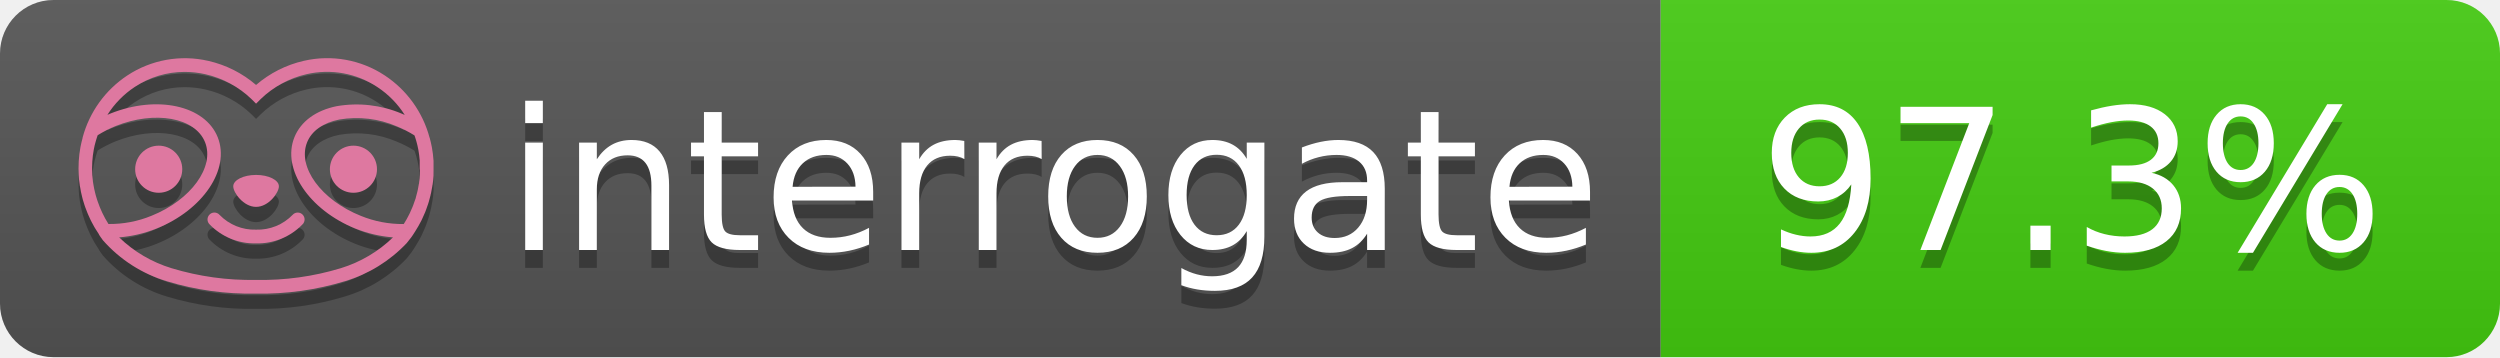
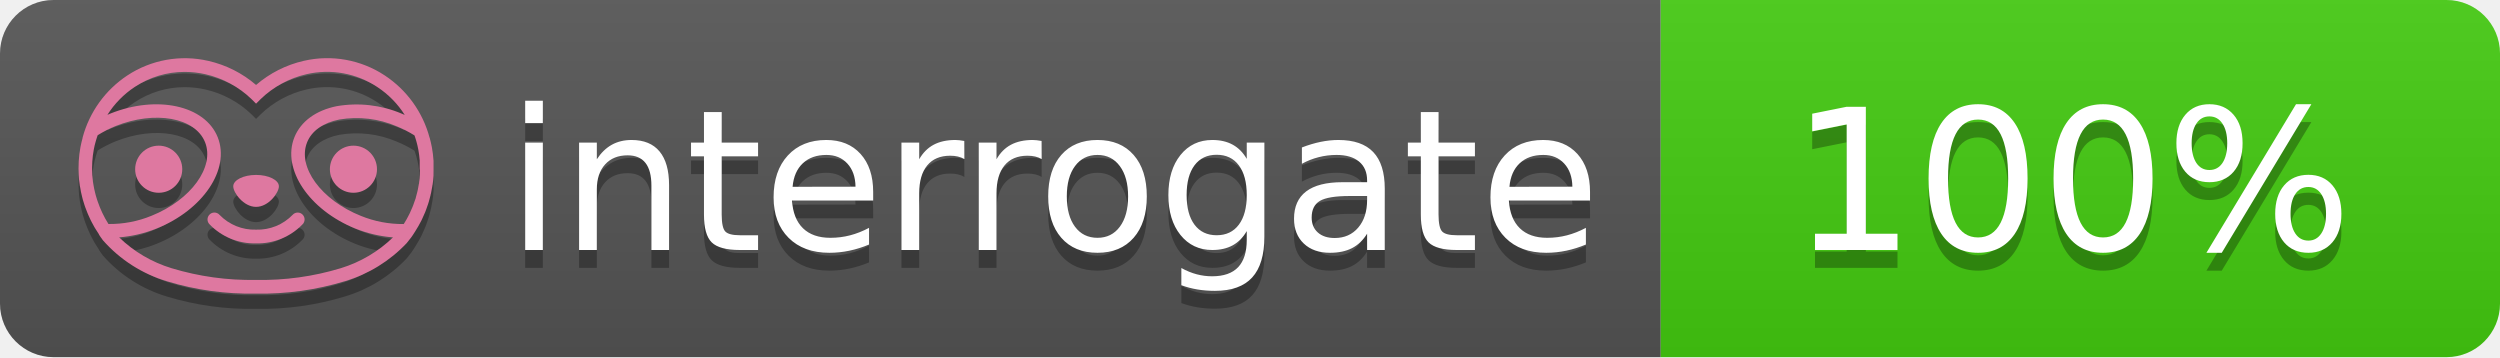
- <svg xmlns="http://www.w3.org/2000/svg" width="140" height="20" role="img" aria-label="interrogate: 97.3%">
+ <svg xmlns="http://www.w3.org/2000/svg" width="140" height="20" role="img" aria-label="interrogate: 100%">
  <linearGradient id="s" x2="0" y2="100%">
    <stop offset="0" stop-color="#bbb" stop-opacity=".1" />
    <stop offset="1" stop-opacity=".1" />
  </linearGradient>
  <clipPath id="r">
    <rect width="140" height="20" rx="3" fill="#fff" />
  </clipPath>
  <g clip-path="url(#r)">
    <rect width="93" height="20" fill="#555" />
    <rect x="93" width="47" height="20" fill="#4c1" />
    <rect width="140" height="20" fill="url(#s)" />
  </g>
  <g fill="#fff" text-anchor="middle" font-family="Verdana,Geneva,DejaVu Sans,sans-serif" text-rendering="geometricPrecision" font-size="110">
    <text aria-hidden="true" x="590" y="150" fill="#010101" fill-opacity=".3" transform="scale(.1)" textLength="610">interrogate</text>
    <text x="590" y="140" transform="scale(.1)" fill="#fff" textLength="610">interrogate</text>
-     <text aria-hidden="true" x="1160" y="150" fill="#010101" fill-opacity=".3" transform="scale(.1)" textLength="370">97.3%</text>
-     <text x="1160" y="140" transform="scale(.1)" fill="#fff" textLength="370" data-interrogate="result">97.3%</text>
+     <text aria-hidden="true" x="1160" y="150" fill="#010101" fill-opacity=".3" transform="scale(.1)" textLength="330">100%</text>
+     <text x="1160" y="140" transform="scale(.1)" fill="#fff" textLength="330" data-interrogate="result">100%</text>
  </g>
  <g id="logo-shadow" transform="matrix(0.854876,0,0,0.854876,-6.73514,1.732)">
    <g transform="matrix(0.299012,0,0,0.299012,9.70229,-6.68582)">
      <path d="M50,64.25C52.76,64.25 55,61.13 55,59.75C55,58.37 52.76,57.25 50,57.25C47.24,57.25 45,58.37 45,59.75C45,61.13 47.24,64.25 50,64.25Z" style="fill:rgb(1,1,1);fill-opacity:0.3;fill-rule:nonzero;" />
    </g>
    <g transform="matrix(0.299012,0,0,0.299012,9.70229,-6.68582)">
      <path d="M88,49.05C86.506,43.475 83.018,38.638 78.2,35.46C72.969,32.002 66.539,30.844 60.43,32.26C56.576,33.145 52.995,34.958 50,37.54C46.998,34.958 43.411,33.149 39.55,32.27C33.441,30.853 27.011,32.011 21.78,35.47C16.97,38.652 13.489,43.489 12,49.06L12,49.13C11.82,49.79 11.66,50.46 11.53,51.13C11.146,53.207 11.021,55.323 11.16,57.43C11.16,58.03 11.26,58.63 11.34,59.23C11.34,59.51 11.43,59.79 11.48,60.07C11.53,60.35 11.58,60.68 11.64,60.98C11.7,61.28 11.8,61.69 11.89,62.05C11.98,62.41 11.99,62.47 12.05,62.68C12.16,63.07 12.28,63.46 12.41,63.84L12.58,64.34C12.72,64.74 12.88,65.14 13.04,65.53L13.23,65.98C13.403,66.373 13.583,66.767 13.77,67.16L13.99,67.59C14.19,67.97 14.39,68.35 14.61,68.73L14.87,69.15C15.1,69.52 15.33,69.89 15.58,70.26L15.58,70.32L15.99,70.93C16.14,71.14 16.29,71.36 16.45,71.57C20.206,75.83 25.086,78.95 30.53,80.57C36.839,82.48 43.41,83.385 50,83.25C56.599,83.374 63.177,82.456 69.49,80.53C74.644,78.978 79.303,76.102 83,72.19C83.34,71.78 83.65,71.35 84,70.92L84.18,70.66L84.33,70.44L84.41,70.32C84.55,70.12 84.67,69.9 84.81,69.7C85.07,69.3 85.32,68.89 85.55,68.48C85.78,68.07 86.02,67.65 86.23,67.22C86.31,67.05 86.39,66.88 86.47,66.7C86.67,66.28 86.85,65.87 87.03,65.44L87.23,64.92C87.397,64.487 87.55,64.05 87.69,63.61L87.85,63.09C87.98,62.64 88.1,62.19 88.21,61.74C88.21,61.57 88.3,61.39 88.33,61.22C88.43,60.75 88.52,60.22 88.6,59.79C88.6,59.64 88.66,59.49 88.68,59.33C88.77,58.71 88.84,58.08 88.88,57.45L88.88,54.17C88.817,53.164 88.693,52.162 88.51,51.17C88.38,50.5 88.23,49.84 88.05,49.17L88,49.05ZM85.89,56.44L85.89,57.23C85.89,57.78 85.79,58.32 85.72,58.86C85.72,59.01 85.72,59.15 85.65,59.3C85.59,59.7 85.51,60.11 85.43,60.51L85.32,60.99C85.23,61.38 85.12,61.77 85.01,62.16C85.01,62.31 84.93,62.46 84.88,62.6C84.74,63.04 84.59,63.47 84.42,63.9L84.27,64.28C84.1,64.71 83.91,65.14 83.71,65.56C83.51,65.98 83.43,66.12 83.28,66.4L83.01,66.91C82.83,67.223 82.643,67.537 82.45,67.85L82.35,68.01C79.121,68.047 75.918,67.434 72.93,66.21C64.27,62.74 59,55.52 61.18,50.11C62.18,47.6 64.7,45.82 68.26,45.11C72.489,44.395 76.835,44.908 80.78,46.59C82.141,47.144 83.453,47.813 84.7,48.59C84.76,48.76 84.82,48.93 84.88,49.1C84.94,49.27 85.05,49.63 85.12,49.9C85.28,50.5 85.44,51.1 85.55,51.73C85.691,52.507 85.792,53.292 85.85,54.08L85.85,55.89C85.85,56.12 85.91,56.25 85.91,56.45L85.89,56.44ZM17.66,68C16.668,66.435 15.869,64.756 15.28,63L15.17,62.68C15.06,62.35 14.96,62.01 14.87,61.68C14.823,61.493 14.777,61.31 14.73,61.13C14.66,60.84 14.59,60.55 14.53,60.27C14.47,59.99 14.43,59.72 14.38,59.44C14.33,59.16 14.3,59 14.27,58.78C14.2,58.27 14.15,57.78 14.11,57.23L14.11,57.03C14.008,55.236 14.122,53.437 14.45,51.67C14.56,51.06 14.71,50.46 14.88,49.87C14.96,49.59 15.04,49.32 15.13,49.05C15.22,48.78 15.24,48.72 15.3,48.55C16.548,47.774 17.859,47.105 19.22,46.55C27.86,43.09 36.65,44.67 38.82,50.08C40.99,55.49 35.73,62.74 27.09,66.2C24.101,67.431 20.893,68.043 17.66,68ZM68.57,77.68C62.554,79.508 56.287,80.376 50,80.25C43.737,80.37 37.495,79.506 31.5,77.69C27.185,76.38 23.243,74.062 20,70.93C22.815,70.706 25.58,70.055 28.2,69C38.37,64.92 44.39,56 41.6,49C38.81,42 28.27,39.72 18.1,43.8L17.43,44.09C18.973,41.648 21.019,39.561 23.43,37.97C26.671,35.824 30.473,34.68 34.36,34.68C35.884,34.681 37.404,34.852 38.89,35.19C42.694,36.049 46.191,37.935 49,40.64L50,41.64L51,40.64C53.797,37.937 57.279,36.049 61.07,35.18C66.402,33.947 72.014,34.968 76.57,38C78.98,39.588 81.026,41.671 82.57,44.11L81.9,43.82C77.409,41.921 72.464,41.355 67.66,42.19C63.08,43.12 59.79,45.54 58.39,49.02C55.6,55.97 61.62,64.94 71.79,69.02C74.414,70.07 77.182,70.714 80,70.93C76.776,74.05 72.859,76.363 68.57,77.68Z" style="fill:rgb(1,1,1);fill-opacity:0.3;fill-rule:nonzero;" />
    </g>
    <g transform="matrix(0.299012,0,0,0.299012,9.70229,-6.68582)">
      <circle cx="71.33" cy="56" r="5.16" style="fill:rgb(1,1,1);fill-opacity:0.3;" />
    </g>
    <g transform="matrix(0.299012,0,0,0.299012,9.70229,-6.68582)">
      <circle cx="28.67" cy="56" r="5.16" style="fill:rgb(1,1,1);fill-opacity:0.3;" />
    </g>
    <g transform="matrix(0.299012,0,0,0.299012,9.70229,-6.68582)">
      <path d="M58,66C55.912,68.161 53.003,69.339 50,69.24C46.997,69.339 44.088,68.161 42,66C41.714,65.677 41.302,65.491 40.87,65.491C40.042,65.491 39.361,66.172 39.361,67C39.361,67.368 39.496,67.724 39.74,68C42.403,70.804 46.134,72.35 50,72.25C53.862,72.347 57.59,70.802 60.25,68C60.495,67.725 60.63,67.369 60.63,67C60.63,66.174 59.951,65.495 59.125,65.495C58.695,65.495 58.285,65.679 58,66Z" style="fill:rgb(1,1,1);fill-opacity:0.3;fill-rule:nonzero;" />
    </g>
  </g>
  <g id="logo-pink" transform="matrix(0.854876,0,0,0.854876,-6.73514,0.877124)">
    <g transform="matrix(0.299012,0,0,0.299012,9.70229,-6.68582)">
      <path d="M50,64.25C52.76,64.25 55,61.13 55,59.75C55,58.37 52.76,57.25 50,57.25C47.24,57.25 45,58.37 45,59.75C45,61.13 47.24,64.25 50,64.25Z" style="fill:rgb(222,120,160);fill-rule:nonzero;" />
    </g>
    <g transform="matrix(0.299012,0,0,0.299012,9.70229,-6.68582)">
      <path d="M88,49.05C86.506,43.475 83.018,38.638 78.2,35.46C72.969,32.002 66.539,30.844 60.43,32.26C56.576,33.145 52.995,34.958 50,37.54C46.998,34.958 43.411,33.149 39.55,32.27C33.441,30.853 27.011,32.011 21.78,35.47C16.97,38.652 13.489,43.489 12,49.06L12,49.13C11.82,49.79 11.66,50.46 11.53,51.13C11.146,53.207 11.021,55.323 11.16,57.43C11.16,58.03 11.26,58.63 11.34,59.23C11.34,59.51 11.43,59.79 11.48,60.07C11.53,60.35 11.58,60.68 11.64,60.98C11.7,61.28 11.8,61.69 11.89,62.05C11.98,62.41 11.99,62.47 12.05,62.68C12.16,63.07 12.28,63.46 12.41,63.84L12.58,64.34C12.72,64.74 12.88,65.14 13.04,65.53L13.23,65.98C13.403,66.373 13.583,66.767 13.77,67.16L13.99,67.59C14.19,67.97 14.39,68.35 14.61,68.73L14.87,69.15C15.1,69.52 15.33,69.89 15.58,70.26L15.58,70.32L15.99,70.93C16.14,71.14 16.29,71.36 16.45,71.57C20.206,75.83 25.086,78.95 30.53,80.57C36.839,82.48 43.41,83.385 50,83.25C56.599,83.374 63.177,82.456 69.49,80.53C74.644,78.978 79.303,76.102 83,72.19C83.34,71.78 83.65,71.35 84,70.92L84.18,70.66L84.33,70.44L84.41,70.32C84.55,70.12 84.67,69.9 84.81,69.7C85.07,69.3 85.32,68.89 85.55,68.48C85.78,68.07 86.02,67.65 86.23,67.22C86.31,67.05 86.39,66.88 86.47,66.7C86.67,66.28 86.85,65.87 87.03,65.44L87.23,64.92C87.397,64.487 87.55,64.05 87.69,63.61L87.85,63.09C87.98,62.64 88.1,62.19 88.21,61.74C88.21,61.57 88.3,61.39 88.33,61.22C88.43,60.75 88.52,60.22 88.6,59.79C88.6,59.64 88.66,59.49 88.68,59.33C88.77,58.71 88.84,58.08 88.88,57.45L88.88,54.17C88.817,53.164 88.693,52.162 88.51,51.17C88.38,50.5 88.23,49.84 88.05,49.17L88,49.05ZM85.89,56.44L85.89,57.23C85.89,57.78 85.79,58.32 85.72,58.86C85.72,59.01 85.72,59.15 85.65,59.3C85.59,59.7 85.51,60.11 85.43,60.51L85.32,60.99C85.23,61.38 85.12,61.77 85.01,62.16C85.01,62.31 84.93,62.46 84.88,62.6C84.74,63.04 84.59,63.47 84.42,63.9L84.27,64.28C84.1,64.71 83.91,65.14 83.71,65.56C83.51,65.98 83.43,66.12 83.28,66.4L83.01,66.91C82.83,67.223 82.643,67.537 82.45,67.85L82.35,68.01C79.121,68.047 75.918,67.434 72.93,66.21C64.27,62.74 59,55.52 61.18,50.11C62.18,47.6 64.7,45.82 68.26,45.11C72.489,44.395 76.835,44.908 80.78,46.59C82.141,47.144 83.453,47.813 84.7,48.59C84.76,48.76 84.82,48.93 84.88,49.1C84.94,49.27 85.05,49.63 85.12,49.9C85.28,50.5 85.44,51.1 85.55,51.73C85.691,52.507 85.792,53.292 85.85,54.08L85.85,55.89C85.85,56.12 85.91,56.25 85.91,56.45L85.89,56.44ZM17.66,68C16.668,66.435 15.869,64.756 15.28,63L15.17,62.68C15.06,62.35 14.96,62.01 14.87,61.68C14.823,61.493 14.777,61.31 14.73,61.13C14.66,60.84 14.59,60.55 14.53,60.27C14.47,59.99 14.43,59.72 14.38,59.44C14.33,59.16 14.3,59 14.27,58.78C14.2,58.27 14.15,57.78 14.11,57.23L14.11,57.03C14.008,55.236 14.122,53.437 14.45,51.67C14.56,51.06 14.71,50.46 14.88,49.87C14.96,49.59 15.04,49.32 15.13,49.05C15.22,48.78 15.24,48.72 15.3,48.55C16.548,47.774 17.859,47.105 19.22,46.55C27.86,43.09 36.65,44.67 38.82,50.08C40.99,55.49 35.73,62.74 27.09,66.2C24.101,67.431 20.893,68.043 17.66,68ZM68.57,77.68C62.554,79.508 56.287,80.376 50,80.25C43.737,80.37 37.495,79.506 31.5,77.69C27.185,76.38 23.243,74.062 20,70.93C22.815,70.706 25.58,70.055 28.2,69C38.37,64.92 44.39,56 41.6,49C38.81,42 28.27,39.72 18.1,43.8L17.43,44.09C18.973,41.648 21.019,39.561 23.43,37.97C26.671,35.824 30.473,34.68 34.36,34.68C35.884,34.681 37.404,34.852 38.89,35.19C42.694,36.049 46.191,37.935 49,40.64L50,41.64L51,40.64C53.797,37.937 57.279,36.049 61.07,35.18C66.402,33.947 72.014,34.968 76.57,38C78.98,39.588 81.026,41.671 82.57,44.11L81.9,43.82C77.409,41.921 72.464,41.355 67.66,42.19C63.08,43.12 59.79,45.54 58.39,49.02C55.6,55.97 61.62,64.94 71.79,69.02C74.414,70.07 77.182,70.714 80,70.93C76.776,74.05 72.859,76.363 68.57,77.68Z" style="fill:rgb(222,120,160);fill-rule:nonzero;" />
    </g>
    <g transform="matrix(0.299012,0,0,0.299012,9.70229,-6.68582)">
      <circle cx="71.33" cy="56" r="5.16" style="fill:rgb(222,120,160);" />
    </g>
    <g transform="matrix(0.299012,0,0,0.299012,9.70229,-6.68582)">
      <circle cx="28.67" cy="56" r="5.16" style="fill:rgb(222,120,160);" />
    </g>
    <g transform="matrix(0.299012,0,0,0.299012,9.70229,-6.68582)">
      <path d="M58,66C55.912,68.161 53.003,69.339 50,69.24C46.997,69.339 44.088,68.161 42,66C41.714,65.677 41.302,65.491 40.87,65.491C40.042,65.491 39.361,66.172 39.361,67C39.361,67.368 39.496,67.724 39.74,68C42.403,70.804 46.134,72.35 50,72.25C53.862,72.347 57.59,70.802 60.25,68C60.495,67.725 60.63,67.369 60.63,67C60.63,66.174 59.951,65.495 59.125,65.495C58.695,65.495 58.285,65.679 58,66Z" style="fill:rgb(222,120,160);fill-rule:nonzero;" />
    </g>
  </g>
</svg>
